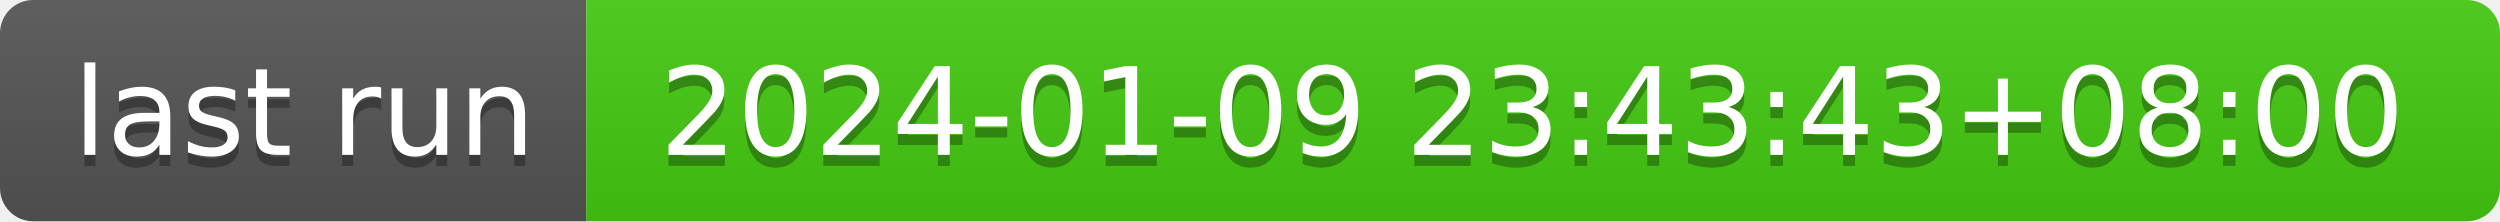
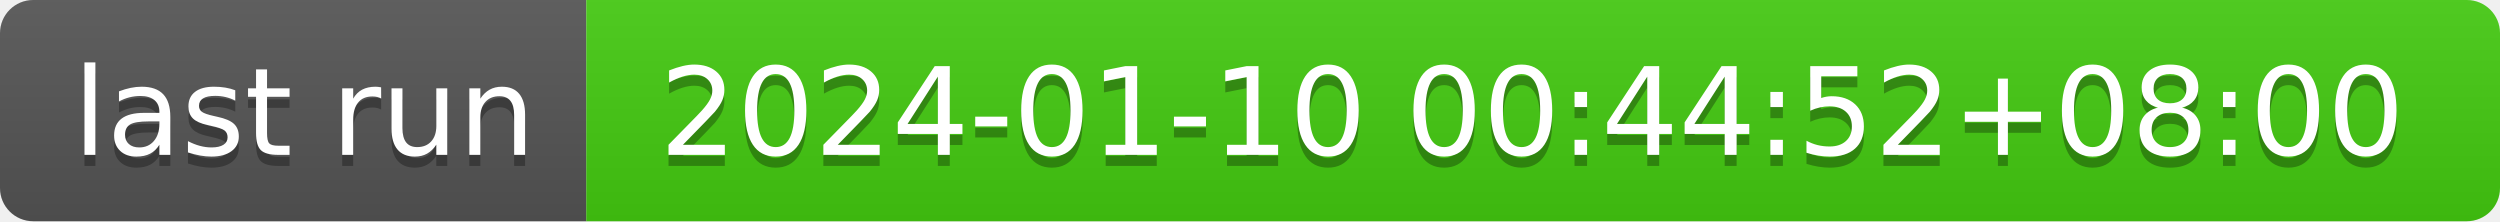
- <svg xmlns="http://www.w3.org/2000/svg" width="226" height="20" role="img" aria-label="last run: 2024-01-09 23:43:43+08:00">
+ <svg xmlns="http://www.w3.org/2000/svg" width="226" height="20" role="img" aria-label="last run: 2024-01-10 00:44:52+08:00">
  <linearGradient id="s" x2="0" y2="100%">
    <stop offset="0" stop-color="#bbb" stop-opacity=".1" />
    <stop offset="1" stop-opacity=".1" />
  </linearGradient>
  <clipPath id="r">
    <rect width="226" height="20" rx="3" fill="#fff" />
  </clipPath>
  <g clip-path="url(#r)">
    <rect width="53" height="20" fill="#555" />
    <rect x="53" width="173" height="20" fill="#4c1" />
    <rect width="226" height="20" fill="url(#s)" />
  </g>
  <g fill="#fff" text-anchor="middle" font-family="Verdana,Geneva,DejaVu Sans,sans-serif" text-rendering="geometricPrecision" font-size="110">
    <text aria-hidden="true" x="275" y="150" fill="#010101" fill-opacity=".3" transform="scale(.1)" textLength="430">last run</text>
    <text x="275" y="140" transform="scale(.1)" fill="#fff" textLength="430">last run</text>
-     <text aria-hidden="true" x="1385" y="150" fill="#010101" fill-opacity=".3" transform="scale(.1)" textLength="1630">2024-01-09 23:43:43+08:00</text>
-     <text x="1385" y="140" transform="scale(.1)" fill="#fff" textLength="1630">2024-01-09 23:43:43+08:00</text>
+     <text aria-hidden="true" x="1385" y="150" fill="#010101" fill-opacity=".3" transform="scale(.1)" textLength="1630">2024-01-10 00:44:52+08:00</text>
+     <text x="1385" y="140" transform="scale(.1)" fill="#fff" textLength="1630">2024-01-10 00:44:52+08:00</text>
  </g>
</svg>
